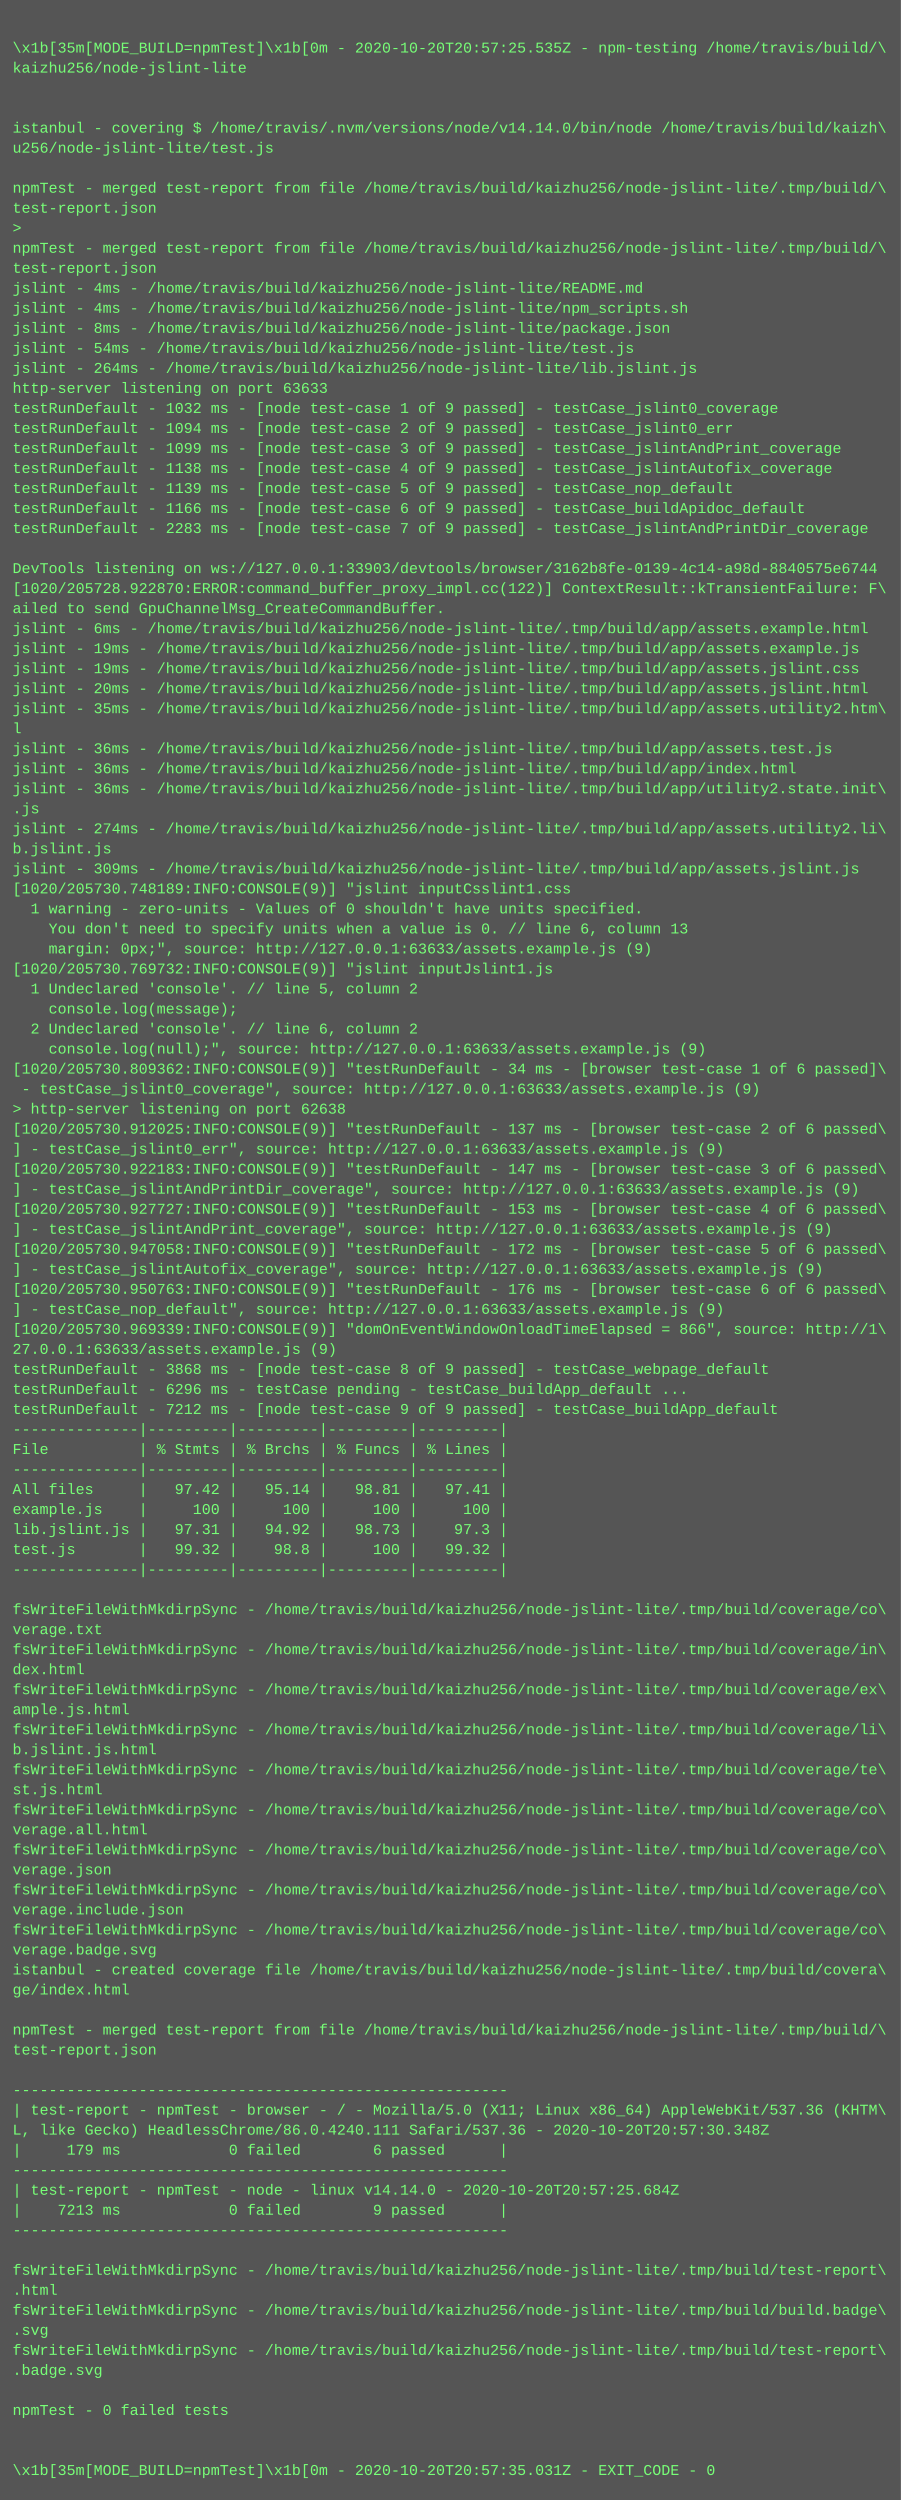
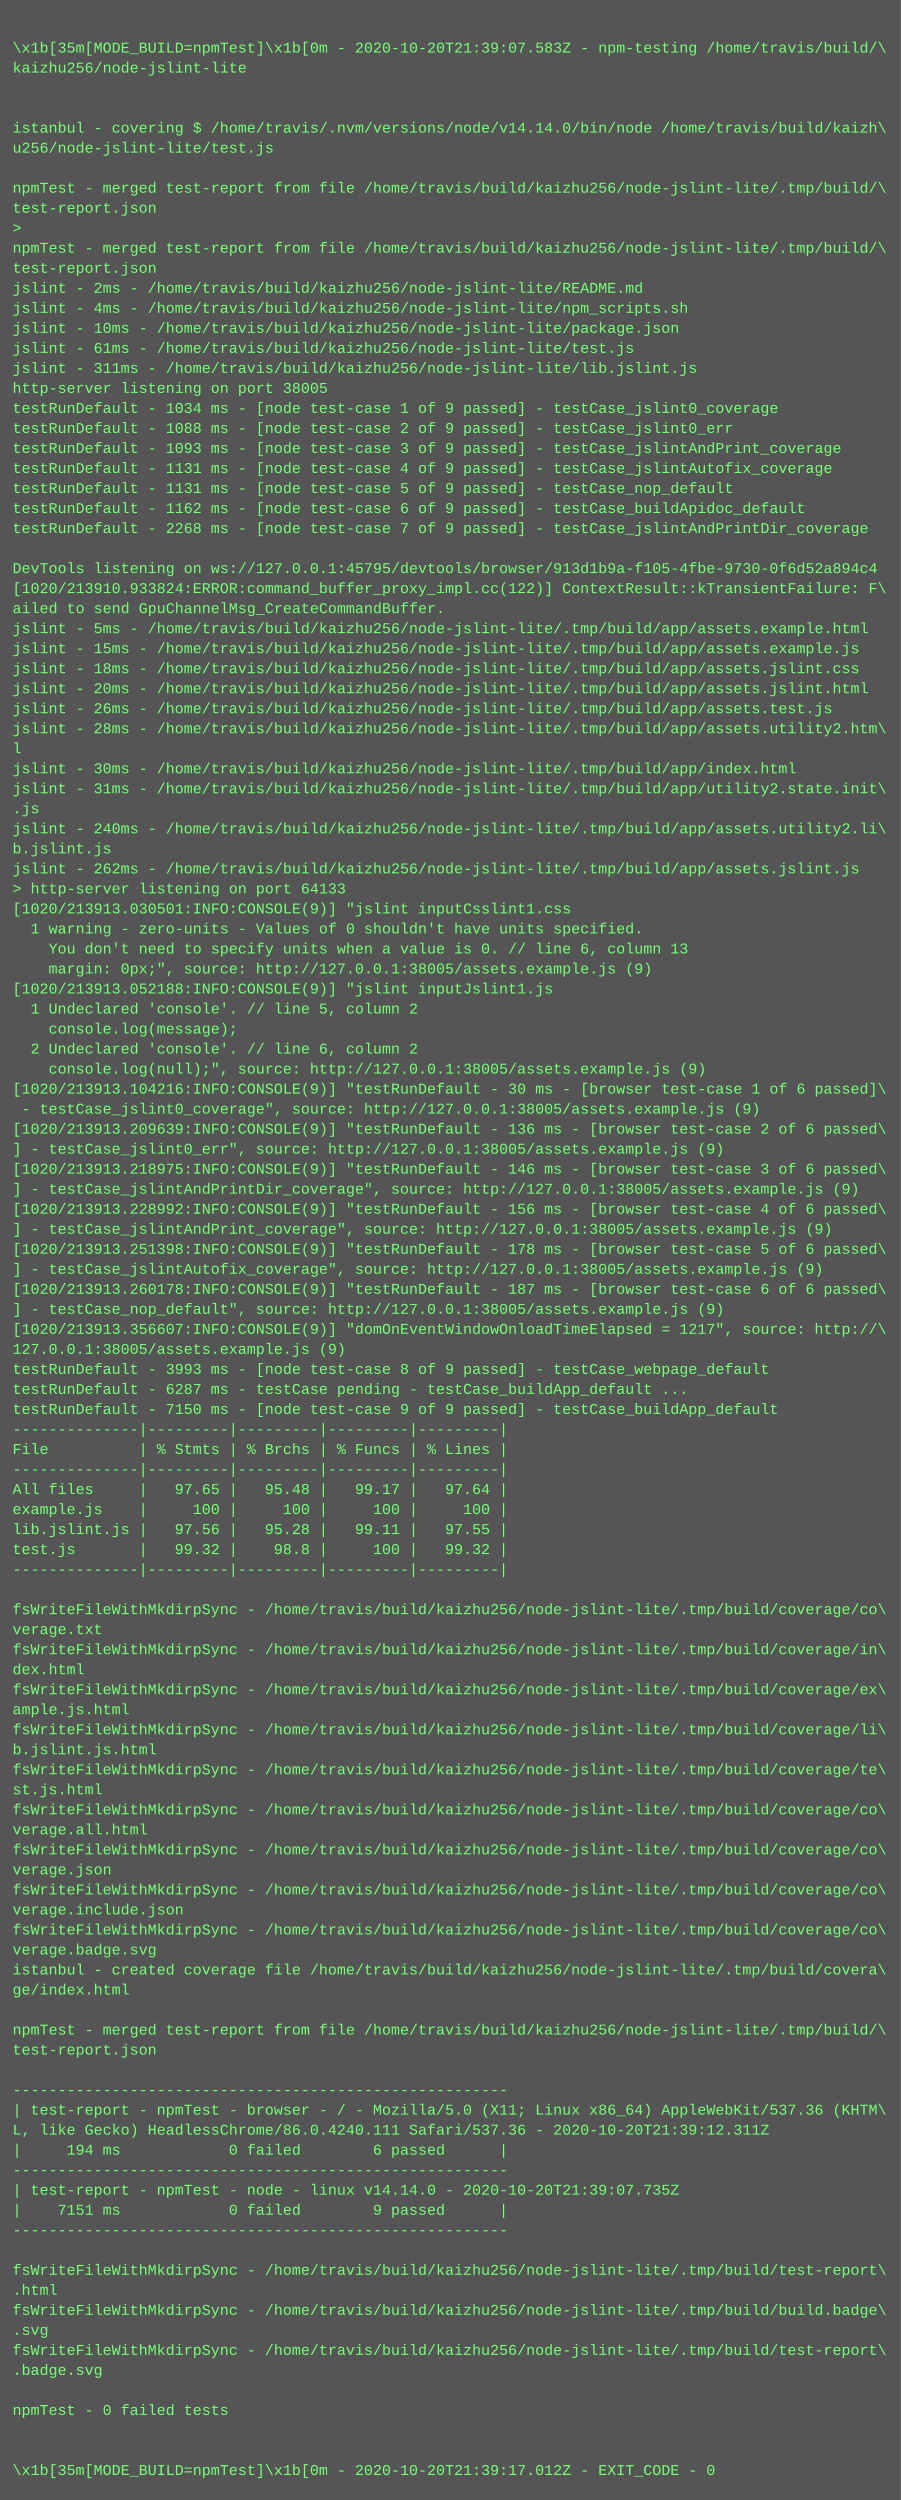
<svg xmlns="http://www.w3.org/2000/svg" height="1998" width="720">
  <rect height="1998" fill="#555" width="720" />
  <text fill="#7f7" font-family="Courier New" font-size="12" xml:space="preserve">
    <tspan x="10" y="26" />
-     <tspan x="10" y="42">\x1b[35m[MODE_BUILD=npmTest]\x1b[0m - 2020-10-20T20:57:25.535Z - npm-testing /home/travis/build/\</tspan>
+     <tspan x="10" y="42">\x1b[35m[MODE_BUILD=npmTest]\x1b[0m - 2020-10-20T21:39:07.583Z - npm-testing /home/travis/build/\</tspan>
    <tspan x="10" y="58">kaizhu256/node-jslint-lite</tspan>
    <tspan x="10" y="74" />
    <tspan x="10" y="90" />
    <tspan x="10" y="106">istanbul - covering $ /home/travis/.nvm/versions/node/v14.14.0/bin/node /home/travis/build/kaizh\</tspan>
    <tspan x="10" y="122">u256/node-jslint-lite/test.js</tspan>
    <tspan x="10" y="138" />
    <tspan x="10" y="154">npmTest - merged test-report from file /home/travis/build/kaizhu256/node-jslint-lite/.tmp/build/\</tspan>
    <tspan x="10" y="170">test-report.json</tspan>
    <tspan x="10" y="186">&gt; </tspan>
    <tspan x="10" y="202">npmTest - merged test-report from file /home/travis/build/kaizhu256/node-jslint-lite/.tmp/build/\</tspan>
    <tspan x="10" y="218">test-report.json</tspan>
-     <tspan x="10" y="234">jslint - 4ms - /home/travis/build/kaizhu256/node-jslint-lite/README.md</tspan>
+     <tspan x="10" y="234">jslint - 2ms - /home/travis/build/kaizhu256/node-jslint-lite/README.md</tspan>
    <tspan x="10" y="250">jslint - 4ms - /home/travis/build/kaizhu256/node-jslint-lite/npm_scripts.sh</tspan>
-     <tspan x="10" y="266">jslint - 8ms - /home/travis/build/kaizhu256/node-jslint-lite/package.json</tspan>
-     <tspan x="10" y="282">jslint - 54ms - /home/travis/build/kaizhu256/node-jslint-lite/test.js</tspan>
-     <tspan x="10" y="298">jslint - 264ms - /home/travis/build/kaizhu256/node-jslint-lite/lib.jslint.js</tspan>
-     <tspan x="10" y="314">http-server listening on port 63633</tspan>
-     <tspan x="10" y="330">testRunDefault - 1032 ms - [node test-case 1 of 9 passed] - testCase_jslint0_coverage</tspan>
-     <tspan x="10" y="346">testRunDefault - 1094 ms - [node test-case 2 of 9 passed] - testCase_jslint0_err</tspan>
-     <tspan x="10" y="362">testRunDefault - 1099 ms - [node test-case 3 of 9 passed] - testCase_jslintAndPrint_coverage</tspan>
-     <tspan x="10" y="378">testRunDefault - 1138 ms - [node test-case 4 of 9 passed] - testCase_jslintAutofix_coverage</tspan>
-     <tspan x="10" y="394">testRunDefault - 1139 ms - [node test-case 5 of 9 passed] - testCase_nop_default</tspan>
-     <tspan x="10" y="410">testRunDefault - 1166 ms - [node test-case 6 of 9 passed] - testCase_buildApidoc_default</tspan>
-     <tspan x="10" y="426">testRunDefault - 2283 ms - [node test-case 7 of 9 passed] - testCase_jslintAndPrintDir_coverage</tspan>
+     <tspan x="10" y="266">jslint - 10ms - /home/travis/build/kaizhu256/node-jslint-lite/package.json</tspan>
+     <tspan x="10" y="282">jslint - 61ms - /home/travis/build/kaizhu256/node-jslint-lite/test.js</tspan>
+     <tspan x="10" y="298">jslint - 311ms - /home/travis/build/kaizhu256/node-jslint-lite/lib.jslint.js</tspan>
+     <tspan x="10" y="314">http-server listening on port 38005</tspan>
+     <tspan x="10" y="330">testRunDefault - 1034 ms - [node test-case 1 of 9 passed] - testCase_jslint0_coverage</tspan>
+     <tspan x="10" y="346">testRunDefault - 1088 ms - [node test-case 2 of 9 passed] - testCase_jslint0_err</tspan>
+     <tspan x="10" y="362">testRunDefault - 1093 ms - [node test-case 3 of 9 passed] - testCase_jslintAndPrint_coverage</tspan>
+     <tspan x="10" y="378">testRunDefault - 1131 ms - [node test-case 4 of 9 passed] - testCase_jslintAutofix_coverage</tspan>
+     <tspan x="10" y="394">testRunDefault - 1131 ms - [node test-case 5 of 9 passed] - testCase_nop_default</tspan>
+     <tspan x="10" y="410">testRunDefault - 1162 ms - [node test-case 6 of 9 passed] - testCase_buildApidoc_default</tspan>
+     <tspan x="10" y="426">testRunDefault - 2268 ms - [node test-case 7 of 9 passed] - testCase_jslintAndPrintDir_coverage</tspan>
    <tspan x="10" y="442" />
-     <tspan x="10" y="458">DevTools listening on ws://127.0.0.1:33903/devtools/browser/3162b8fe-0139-4c14-a98d-8840575e6744</tspan>
-     <tspan x="10" y="474">[1020/205728.922870:ERROR:command_buffer_proxy_impl.cc(122)] ContextResult::kTransientFailure: F\</tspan>
+     <tspan x="10" y="458">DevTools listening on ws://127.0.0.1:45795/devtools/browser/913d1b9a-f105-4fbe-9730-0f6d52a894c4</tspan>
+     <tspan x="10" y="474">[1020/213910.933824:ERROR:command_buffer_proxy_impl.cc(122)] ContextResult::kTransientFailure: F\</tspan>
    <tspan x="10" y="490">ailed to send GpuChannelMsg_CreateCommandBuffer.</tspan>
-     <tspan x="10" y="506">jslint - 6ms - /home/travis/build/kaizhu256/node-jslint-lite/.tmp/build/app/assets.example.html</tspan>
-     <tspan x="10" y="522">jslint - 19ms - /home/travis/build/kaizhu256/node-jslint-lite/.tmp/build/app/assets.example.js</tspan>
-     <tspan x="10" y="538">jslint - 19ms - /home/travis/build/kaizhu256/node-jslint-lite/.tmp/build/app/assets.jslint.css</tspan>
+     <tspan x="10" y="506">jslint - 5ms - /home/travis/build/kaizhu256/node-jslint-lite/.tmp/build/app/assets.example.html</tspan>
+     <tspan x="10" y="522">jslint - 15ms - /home/travis/build/kaizhu256/node-jslint-lite/.tmp/build/app/assets.example.js</tspan>
+     <tspan x="10" y="538">jslint - 18ms - /home/travis/build/kaizhu256/node-jslint-lite/.tmp/build/app/assets.jslint.css</tspan>
    <tspan x="10" y="554">jslint - 20ms - /home/travis/build/kaizhu256/node-jslint-lite/.tmp/build/app/assets.jslint.html</tspan>
-     <tspan x="10" y="570">jslint - 35ms - /home/travis/build/kaizhu256/node-jslint-lite/.tmp/build/app/assets.utility2.htm\</tspan>
-     <tspan x="10" y="586">l</tspan>
-     <tspan x="10" y="602">jslint - 36ms - /home/travis/build/kaizhu256/node-jslint-lite/.tmp/build/app/assets.test.js</tspan>
-     <tspan x="10" y="618">jslint - 36ms - /home/travis/build/kaizhu256/node-jslint-lite/.tmp/build/app/index.html</tspan>
-     <tspan x="10" y="634">jslint - 36ms - /home/travis/build/kaizhu256/node-jslint-lite/.tmp/build/app/utility2.state.init\</tspan>
+     <tspan x="10" y="570">jslint - 26ms - /home/travis/build/kaizhu256/node-jslint-lite/.tmp/build/app/assets.test.js</tspan>
+     <tspan x="10" y="586">jslint - 28ms - /home/travis/build/kaizhu256/node-jslint-lite/.tmp/build/app/assets.utility2.htm\</tspan>
+     <tspan x="10" y="602">l</tspan>
+     <tspan x="10" y="618">jslint - 30ms - /home/travis/build/kaizhu256/node-jslint-lite/.tmp/build/app/index.html</tspan>
+     <tspan x="10" y="634">jslint - 31ms - /home/travis/build/kaizhu256/node-jslint-lite/.tmp/build/app/utility2.state.init\</tspan>
    <tspan x="10" y="650">.js</tspan>
-     <tspan x="10" y="666">jslint - 274ms - /home/travis/build/kaizhu256/node-jslint-lite/.tmp/build/app/assets.utility2.li\</tspan>
+     <tspan x="10" y="666">jslint - 240ms - /home/travis/build/kaizhu256/node-jslint-lite/.tmp/build/app/assets.utility2.li\</tspan>
    <tspan x="10" y="682">b.jslint.js</tspan>
-     <tspan x="10" y="698">jslint - 309ms - /home/travis/build/kaizhu256/node-jslint-lite/.tmp/build/app/assets.jslint.js</tspan>
-     <tspan x="10" y="714">[1020/205730.748189:INFO:CONSOLE(9)] "jslint inputCsslint1.css</tspan>
-     <tspan x="10" y="730">  1 warning - zero-units - Values of 0 shouldn't have units specified.</tspan>
-     <tspan x="10" y="746">    You don't need to specify units when a value is 0. // line 6, column 13</tspan>
-     <tspan x="10" y="762">    margin: 0px;", source: http://127.0.0.1:63633/assets.example.js (9)</tspan>
-     <tspan x="10" y="778">[1020/205730.769732:INFO:CONSOLE(9)] "jslint inputJslint1.js</tspan>
-     <tspan x="10" y="794">  1 Undeclared 'console'. // line 5, column 2</tspan>
-     <tspan x="10" y="810">    console.log(message);</tspan>
-     <tspan x="10" y="826">  2 Undeclared 'console'. // line 6, column 2</tspan>
-     <tspan x="10" y="842">    console.log(null);", source: http://127.0.0.1:63633/assets.example.js (9)</tspan>
-     <tspan x="10" y="858">[1020/205730.809362:INFO:CONSOLE(9)] "testRunDefault - 34 ms - [browser test-case 1 of 6 passed]\</tspan>
-     <tspan x="10" y="874"> - testCase_jslint0_coverage", source: http://127.0.0.1:63633/assets.example.js (9)</tspan>
-     <tspan x="10" y="890">&gt; http-server listening on port 62638</tspan>
-     <tspan x="10" y="906">[1020/205730.912025:INFO:CONSOLE(9)] "testRunDefault - 137 ms - [browser test-case 2 of 6 passed\</tspan>
-     <tspan x="10" y="922">] - testCase_jslint0_err", source: http://127.0.0.1:63633/assets.example.js (9)</tspan>
-     <tspan x="10" y="938">[1020/205730.922183:INFO:CONSOLE(9)] "testRunDefault - 147 ms - [browser test-case 3 of 6 passed\</tspan>
-     <tspan x="10" y="954">] - testCase_jslintAndPrintDir_coverage", source: http://127.0.0.1:63633/assets.example.js (9)</tspan>
-     <tspan x="10" y="970">[1020/205730.927727:INFO:CONSOLE(9)] "testRunDefault - 153 ms - [browser test-case 4 of 6 passed\</tspan>
-     <tspan x="10" y="986">] - testCase_jslintAndPrint_coverage", source: http://127.0.0.1:63633/assets.example.js (9)</tspan>
-     <tspan x="10" y="1002">[1020/205730.947058:INFO:CONSOLE(9)] "testRunDefault - 172 ms - [browser test-case 5 of 6 passed\</tspan>
-     <tspan x="10" y="1018">] - testCase_jslintAutofix_coverage", source: http://127.0.0.1:63633/assets.example.js (9)</tspan>
-     <tspan x="10" y="1034">[1020/205730.950763:INFO:CONSOLE(9)] "testRunDefault - 176 ms - [browser test-case 6 of 6 passed\</tspan>
-     <tspan x="10" y="1050">] - testCase_nop_default", source: http://127.0.0.1:63633/assets.example.js (9)</tspan>
-     <tspan x="10" y="1066">[1020/205730.969339:INFO:CONSOLE(9)] "domOnEventWindowOnloadTimeElapsed = 866", source: http://1\</tspan>
-     <tspan x="10" y="1082">27.0.0.1:63633/assets.example.js (9)</tspan>
-     <tspan x="10" y="1098">testRunDefault - 3868 ms - [node test-case 8 of 9 passed] - testCase_webpage_default</tspan>
-     <tspan x="10" y="1114">testRunDefault - 6296 ms - testCase pending - testCase_buildApp_default ...</tspan>
-     <tspan x="10" y="1130">testRunDefault - 7212 ms - [node test-case 9 of 9 passed] - testCase_buildApp_default</tspan>
+     <tspan x="10" y="698">jslint - 262ms - /home/travis/build/kaizhu256/node-jslint-lite/.tmp/build/app/assets.jslint.js</tspan>
+     <tspan x="10" y="714">&gt; http-server listening on port 64133</tspan>
+     <tspan x="10" y="730">[1020/213913.030501:INFO:CONSOLE(9)] "jslint inputCsslint1.css</tspan>
+     <tspan x="10" y="746">  1 warning - zero-units - Values of 0 shouldn't have units specified.</tspan>
+     <tspan x="10" y="762">    You don't need to specify units when a value is 0. // line 6, column 13</tspan>
+     <tspan x="10" y="778">    margin: 0px;", source: http://127.0.0.1:38005/assets.example.js (9)</tspan>
+     <tspan x="10" y="794">[1020/213913.052188:INFO:CONSOLE(9)] "jslint inputJslint1.js</tspan>
+     <tspan x="10" y="810">  1 Undeclared 'console'. // line 5, column 2</tspan>
+     <tspan x="10" y="826">    console.log(message);</tspan>
+     <tspan x="10" y="842">  2 Undeclared 'console'. // line 6, column 2</tspan>
+     <tspan x="10" y="858">    console.log(null);", source: http://127.0.0.1:38005/assets.example.js (9)</tspan>
+     <tspan x="10" y="874">[1020/213913.104216:INFO:CONSOLE(9)] "testRunDefault - 30 ms - [browser test-case 1 of 6 passed]\</tspan>
+     <tspan x="10" y="890"> - testCase_jslint0_coverage", source: http://127.0.0.1:38005/assets.example.js (9)</tspan>
+     <tspan x="10" y="906">[1020/213913.209639:INFO:CONSOLE(9)] "testRunDefault - 136 ms - [browser test-case 2 of 6 passed\</tspan>
+     <tspan x="10" y="922">] - testCase_jslint0_err", source: http://127.0.0.1:38005/assets.example.js (9)</tspan>
+     <tspan x="10" y="938">[1020/213913.218975:INFO:CONSOLE(9)] "testRunDefault - 146 ms - [browser test-case 3 of 6 passed\</tspan>
+     <tspan x="10" y="954">] - testCase_jslintAndPrintDir_coverage", source: http://127.0.0.1:38005/assets.example.js (9)</tspan>
+     <tspan x="10" y="970">[1020/213913.228992:INFO:CONSOLE(9)] "testRunDefault - 156 ms - [browser test-case 4 of 6 passed\</tspan>
+     <tspan x="10" y="986">] - testCase_jslintAndPrint_coverage", source: http://127.0.0.1:38005/assets.example.js (9)</tspan>
+     <tspan x="10" y="1002">[1020/213913.251398:INFO:CONSOLE(9)] "testRunDefault - 178 ms - [browser test-case 5 of 6 passed\</tspan>
+     <tspan x="10" y="1018">] - testCase_jslintAutofix_coverage", source: http://127.0.0.1:38005/assets.example.js (9)</tspan>
+     <tspan x="10" y="1034">[1020/213913.260178:INFO:CONSOLE(9)] "testRunDefault - 187 ms - [browser test-case 6 of 6 passed\</tspan>
+     <tspan x="10" y="1050">] - testCase_nop_default", source: http://127.0.0.1:38005/assets.example.js (9)</tspan>
+     <tspan x="10" y="1066">[1020/213913.356607:INFO:CONSOLE(9)] "domOnEventWindowOnloadTimeElapsed = 1217", source: http://\</tspan>
+     <tspan x="10" y="1082">127.0.0.1:38005/assets.example.js (9)</tspan>
+     <tspan x="10" y="1098">testRunDefault - 3993 ms - [node test-case 8 of 9 passed] - testCase_webpage_default</tspan>
+     <tspan x="10" y="1114">testRunDefault - 6287 ms - testCase pending - testCase_buildApp_default ...</tspan>
+     <tspan x="10" y="1130">testRunDefault - 7150 ms - [node test-case 9 of 9 passed] - testCase_buildApp_default</tspan>
    <tspan x="10" y="1146">--------------|---------|---------|---------|---------|</tspan>
    <tspan x="10" y="1162">File          | % Stmts | % Brchs | % Funcs | % Lines |</tspan>
    <tspan x="10" y="1178">--------------|---------|---------|---------|---------|</tspan>
-     <tspan x="10" y="1194">All files     |   97.42 |   95.14 |   98.81 |   97.41 |</tspan>
+     <tspan x="10" y="1194">All files     |   97.65 |   95.48 |   99.17 |   97.64 |</tspan>
    <tspan x="10" y="1210">example.js    |     100 |     100 |     100 |     100 |</tspan>
-     <tspan x="10" y="1226">lib.jslint.js |   97.31 |   94.92 |   98.73 |    97.3 |</tspan>
+     <tspan x="10" y="1226">lib.jslint.js |   97.56 |   95.28 |   99.11 |   97.55 |</tspan>
    <tspan x="10" y="1242">test.js       |   99.32 |    98.8 |     100 |   99.32 |</tspan>
    <tspan x="10" y="1258">--------------|---------|---------|---------|---------|</tspan>
    <tspan x="10" y="1274" />
    <tspan x="10" y="1290">fsWriteFileWithMkdirpSync - /home/travis/build/kaizhu256/node-jslint-lite/.tmp/build/coverage/co\</tspan>
    <tspan x="10" y="1306">verage.txt</tspan>
    <tspan x="10" y="1322">fsWriteFileWithMkdirpSync - /home/travis/build/kaizhu256/node-jslint-lite/.tmp/build/coverage/in\</tspan>
    <tspan x="10" y="1338">dex.html</tspan>
    <tspan x="10" y="1354">fsWriteFileWithMkdirpSync - /home/travis/build/kaizhu256/node-jslint-lite/.tmp/build/coverage/ex\</tspan>
    <tspan x="10" y="1370">ample.js.html</tspan>
    <tspan x="10" y="1386">fsWriteFileWithMkdirpSync - /home/travis/build/kaizhu256/node-jslint-lite/.tmp/build/coverage/li\</tspan>
    <tspan x="10" y="1402">b.jslint.js.html</tspan>
    <tspan x="10" y="1418">fsWriteFileWithMkdirpSync - /home/travis/build/kaizhu256/node-jslint-lite/.tmp/build/coverage/te\</tspan>
    <tspan x="10" y="1434">st.js.html</tspan>
    <tspan x="10" y="1450">fsWriteFileWithMkdirpSync - /home/travis/build/kaizhu256/node-jslint-lite/.tmp/build/coverage/co\</tspan>
    <tspan x="10" y="1466">verage.all.html</tspan>
    <tspan x="10" y="1482">fsWriteFileWithMkdirpSync - /home/travis/build/kaizhu256/node-jslint-lite/.tmp/build/coverage/co\</tspan>
    <tspan x="10" y="1498">verage.json</tspan>
    <tspan x="10" y="1514">fsWriteFileWithMkdirpSync - /home/travis/build/kaizhu256/node-jslint-lite/.tmp/build/coverage/co\</tspan>
    <tspan x="10" y="1530">verage.include.json</tspan>
    <tspan x="10" y="1546">fsWriteFileWithMkdirpSync - /home/travis/build/kaizhu256/node-jslint-lite/.tmp/build/coverage/co\</tspan>
    <tspan x="10" y="1562">verage.badge.svg</tspan>
    <tspan x="10" y="1578">istanbul - created coverage file /home/travis/build/kaizhu256/node-jslint-lite/.tmp/build/covera\</tspan>
    <tspan x="10" y="1594">ge/index.html</tspan>
    <tspan x="10" y="1610" />
    <tspan x="10" y="1626">npmTest - merged test-report from file /home/travis/build/kaizhu256/node-jslint-lite/.tmp/build/\</tspan>
    <tspan x="10" y="1642">test-report.json</tspan>
    <tspan x="10" y="1658" />
    <tspan x="10" y="1674">-------------------------------------------------------</tspan>
    <tspan x="10" y="1690">| test-report - npmTest - browser - / - Mozilla/5.0 (X11; Linux x86_64) AppleWebKit/537.36 (KHTM\</tspan>
-     <tspan x="10" y="1706">L, like Gecko) HeadlessChrome/86.0.4240.111 Safari/537.36 - 2020-10-20T20:57:30.348Z</tspan>
-     <tspan x="10" y="1722">|     179 ms            0 failed        6 passed      |</tspan>
+     <tspan x="10" y="1706">L, like Gecko) HeadlessChrome/86.0.4240.111 Safari/537.36 - 2020-10-20T21:39:12.311Z</tspan>
+     <tspan x="10" y="1722">|     194 ms            0 failed        6 passed      |</tspan>
    <tspan x="10" y="1738">-------------------------------------------------------</tspan>
-     <tspan x="10" y="1754">| test-report - npmTest - node - linux v14.14.0 - 2020-10-20T20:57:25.684Z</tspan>
-     <tspan x="10" y="1770">|    7213 ms            0 failed        9 passed      |</tspan>
+     <tspan x="10" y="1754">| test-report - npmTest - node - linux v14.14.0 - 2020-10-20T21:39:07.735Z</tspan>
+     <tspan x="10" y="1770">|    7151 ms            0 failed        9 passed      |</tspan>
    <tspan x="10" y="1786">-------------------------------------------------------</tspan>
    <tspan x="10" y="1802" />
    <tspan x="10" y="1818">fsWriteFileWithMkdirpSync - /home/travis/build/kaizhu256/node-jslint-lite/.tmp/build/test-report\</tspan>
    <tspan x="10" y="1834">.html</tspan>
    <tspan x="10" y="1850">fsWriteFileWithMkdirpSync - /home/travis/build/kaizhu256/node-jslint-lite/.tmp/build/build.badge\</tspan>
    <tspan x="10" y="1866">.svg</tspan>
    <tspan x="10" y="1882">fsWriteFileWithMkdirpSync - /home/travis/build/kaizhu256/node-jslint-lite/.tmp/build/test-report\</tspan>
    <tspan x="10" y="1898">.badge.svg</tspan>
    <tspan x="10" y="1914" />
    <tspan x="10" y="1930">npmTest - 0 failed tests</tspan>
    <tspan x="10" y="1946" />
    <tspan x="10" y="1962" />
-     <tspan x="10" y="1978">\x1b[35m[MODE_BUILD=npmTest]\x1b[0m - 2020-10-20T20:57:35.031Z - EXIT_CODE - 0</tspan>
+     <tspan x="10" y="1978">\x1b[35m[MODE_BUILD=npmTest]\x1b[0m - 2020-10-20T21:39:17.012Z - EXIT_CODE - 0</tspan>
  </text>
</svg>
